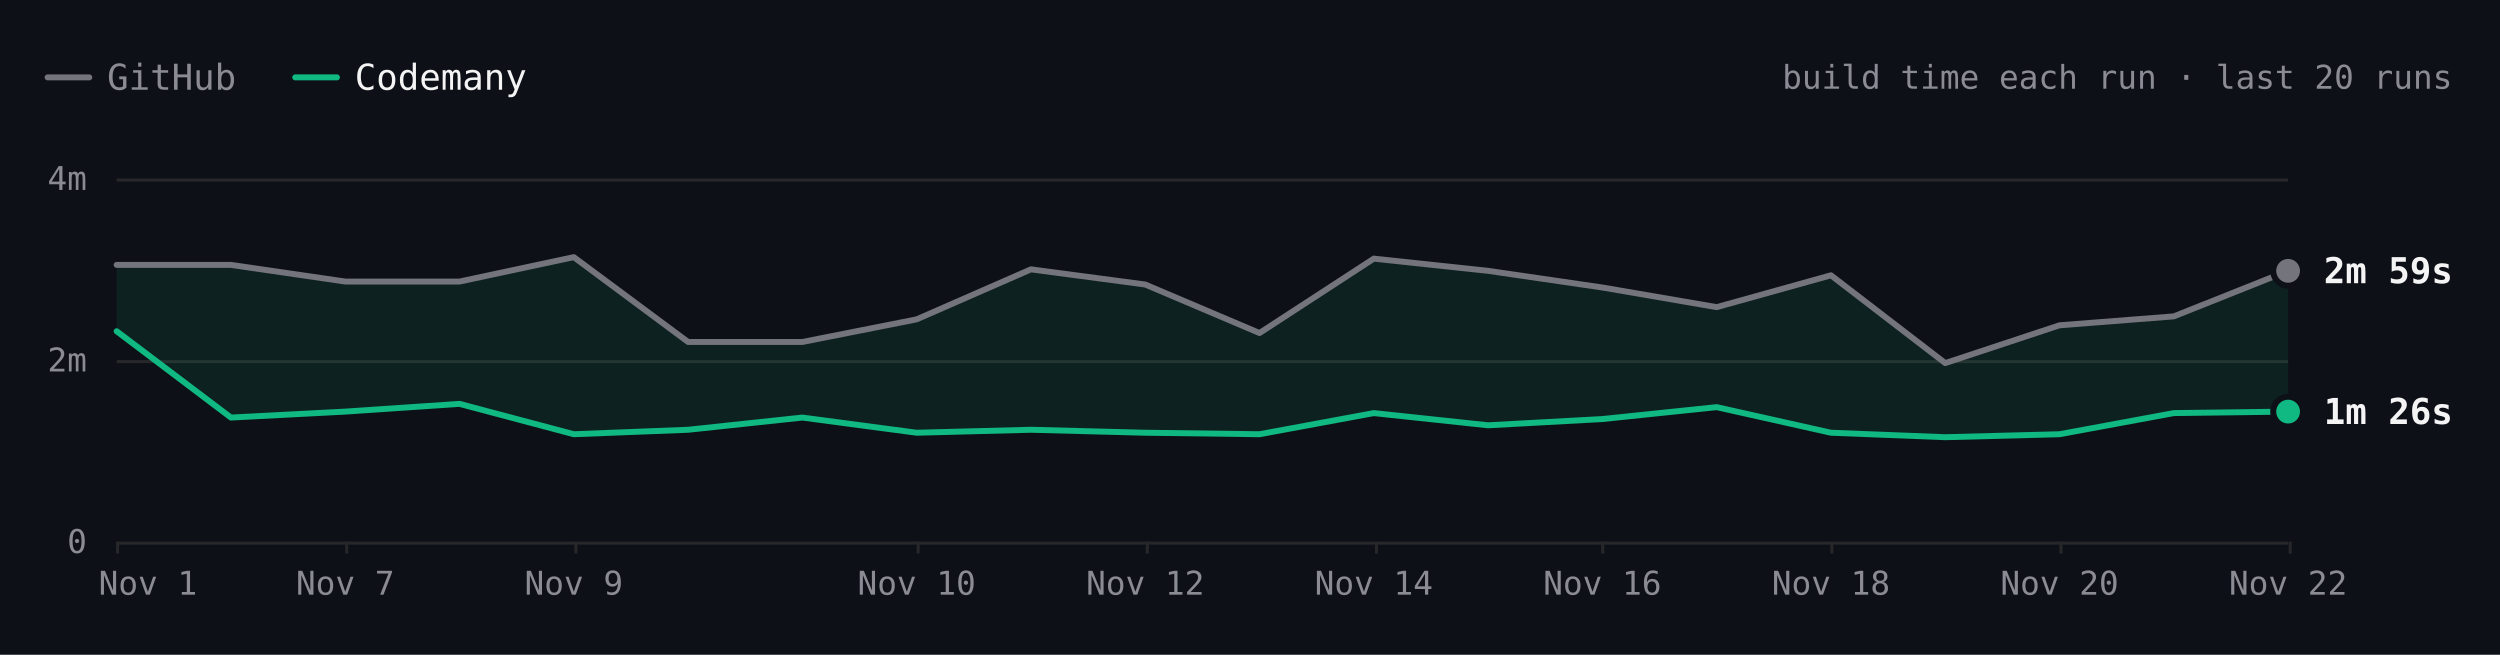
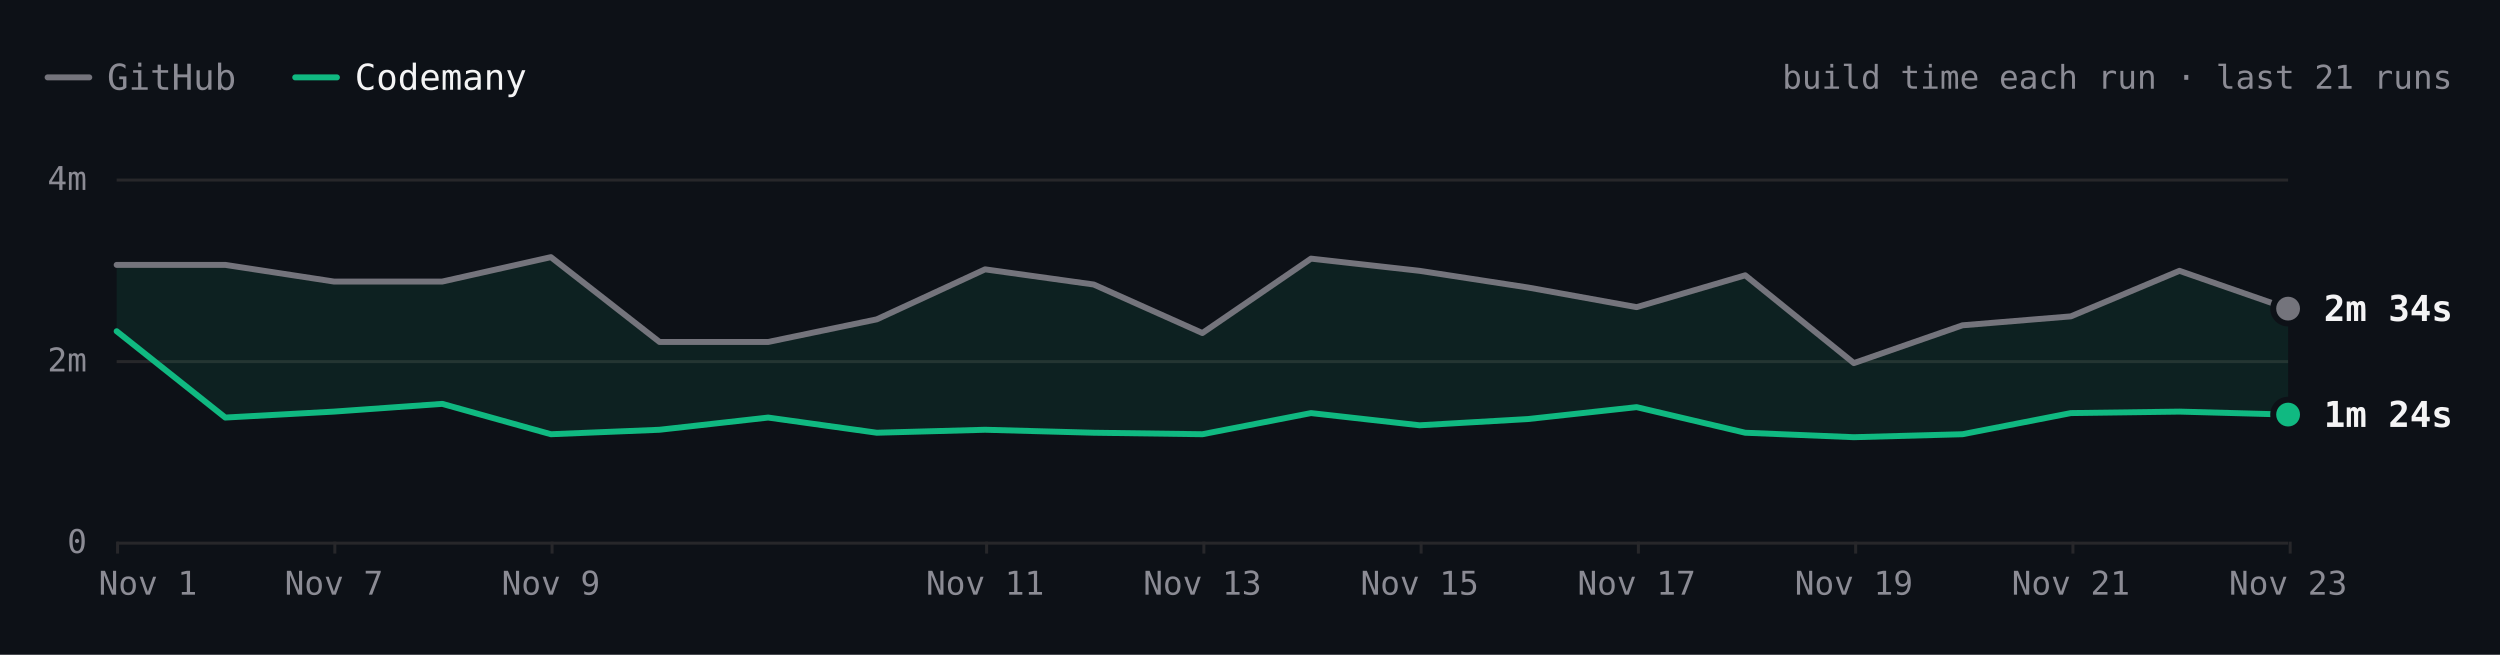
- <svg xmlns="http://www.w3.org/2000/svg" viewBox="0 0 840 220" width="840" height="220" role="img" aria-label="react.dev build time each run over the last 20 runs. Latest: GitHub 2m 59s, Codemany 1m 26s. Overall: 2.2× faster." font-family="'JetBrains Mono', ui-monospace, SFMono-Regular, Menlo, monospace" style="max-width:100%;height:auto;font-variant-numeric:tabular-nums">
+ <svg xmlns="http://www.w3.org/2000/svg" viewBox="0 0 840 220" width="840" height="220" role="img" aria-label="react.dev build time each run over the last 21 runs. Latest: GitHub 2m 34s, Codemany 1m 24s. Overall: 2.1× faster." font-family="'JetBrains Mono', ui-monospace, SFMono-Regular, Menlo, monospace" style="max-width:100%;height:auto;font-variant-numeric:tabular-nums">
  <rect width="840" height="220" fill="#0d1117" />
  <path d="M16 26h14" stroke="#74747c" stroke-width="2" stroke-linecap="round" />
  <text x="36" y="26" font-size="12" fill="#8b8b94" dominant-baseline="central">GitHub</text>
  <path d="M99.2 26h14" stroke="#10b981" stroke-width="2" stroke-linecap="round" />
  <text x="119.2" y="26" font-size="12" fill="#f4f4f5" dominant-baseline="central">Codemany</text>
-   <text x="824" y="26" font-size="11" fill="#8b8b94" text-anchor="end" dominant-baseline="central">build time each run · last 20 runs</text>
+   <text x="824" y="26" font-size="11" fill="#8b8b94" text-anchor="end" dominant-baseline="central">build time each run · last 21 runs</text>
  <path d="M39.2 182.5L768.8 182.5" stroke="#27272a" stroke-width="1" fill="none" />
  <text x="29.2" y="182" font-size="11" fill="#8b8b94" text-anchor="end" dominant-baseline="central">0</text>
  <path d="M39.2 121.5L768.8 121.5" stroke="#27272a" stroke-width="1" fill="none" />
  <text x="29.2" y="121" font-size="11" fill="#8b8b94" text-anchor="end" dominant-baseline="central">2m</text>
  <path d="M39.2 60.5L768.8 60.5" stroke="#27272a" stroke-width="1" fill="none" />
  <text x="29.2" y="60" font-size="11" fill="#8b8b94" text-anchor="end" dominant-baseline="central">4m</text>
  <path d="M769.5 182L769.5 186" stroke="#27272a" stroke-width="1" fill="none" />
-   <text x="768.8" y="196" font-size="11" fill="#8b8b94" text-anchor="middle" dominant-baseline="central">Nov 22</text>
-   <path d="M692.5 182L692.5 186" stroke="#27272a" stroke-width="1" fill="none" />
-   <text x="692" y="196" font-size="11" fill="#8b8b94" text-anchor="middle" dominant-baseline="central">Nov 20</text>
-   <path d="M615.5 182L615.5 186" stroke="#27272a" stroke-width="1" fill="none" />
-   <text x="615.2" y="196" font-size="11" fill="#8b8b94" text-anchor="middle" dominant-baseline="central">Nov 18</text>
-   <path d="M538.5 182L538.5 186" stroke="#27272a" stroke-width="1" fill="none" />
-   <text x="538.4" y="196" font-size="11" fill="#8b8b94" text-anchor="middle" dominant-baseline="central">Nov 16</text>
-   <path d="M462.5 182L462.5 186" stroke="#27272a" stroke-width="1" fill="none" />
-   <text x="461.6" y="196" font-size="11" fill="#8b8b94" text-anchor="middle" dominant-baseline="central">Nov 14</text>
-   <path d="M385.5 182L385.5 186" stroke="#27272a" stroke-width="1" fill="none" />
-   <text x="384.8" y="196" font-size="11" fill="#8b8b94" text-anchor="middle" dominant-baseline="central">Nov 12</text>
-   <path d="M308.5 182L308.5 186" stroke="#27272a" stroke-width="1" fill="none" />
-   <text x="308" y="196" font-size="11" fill="#8b8b94" text-anchor="middle" dominant-baseline="central">Nov 10</text>
-   <path d="M193.5 182L193.5 186" stroke="#27272a" stroke-width="1" fill="none" />
-   <text x="192.8" y="196" font-size="11" fill="#8b8b94" text-anchor="middle" dominant-baseline="central">Nov 9</text>
-   <path d="M116.5 182L116.5 186" stroke="#27272a" stroke-width="1" fill="none" />
-   <text x="116" y="196" font-size="11" fill="#8b8b94" text-anchor="middle" dominant-baseline="central">Nov 7</text>
+   <text x="768.8" y="196" font-size="11" fill="#8b8b94" text-anchor="middle" dominant-baseline="central">Nov 23</text>
+   <path d="M696.5 182L696.5 186" stroke="#27272a" stroke-width="1" fill="none" />
+   <text x="695.8" y="196" font-size="11" fill="#8b8b94" text-anchor="middle" dominant-baseline="central">Nov 21</text>
+   <path d="M623.5 182L623.5 186" stroke="#27272a" stroke-width="1" fill="none" />
+   <text x="622.9" y="196" font-size="11" fill="#8b8b94" text-anchor="middle" dominant-baseline="central">Nov 19</text>
+   <path d="M550.5 182L550.5 186" stroke="#27272a" stroke-width="1" fill="none" />
+   <text x="549.9" y="196" font-size="11" fill="#8b8b94" text-anchor="middle" dominant-baseline="central">Nov 17</text>
+   <path d="M477.5 182L477.5 186" stroke="#27272a" stroke-width="1" fill="none" />
+   <text x="477" y="196" font-size="11" fill="#8b8b94" text-anchor="middle" dominant-baseline="central">Nov 15</text>
+   <path d="M404.5 182L404.5 186" stroke="#27272a" stroke-width="1" fill="none" />
+   <text x="404" y="196" font-size="11" fill="#8b8b94" text-anchor="middle" dominant-baseline="central">Nov 13</text>
+   <path d="M331.5 182L331.5 186" stroke="#27272a" stroke-width="1" fill="none" />
+   <text x="331" y="196" font-size="11" fill="#8b8b94" text-anchor="middle" dominant-baseline="central">Nov 11</text>
+   <path d="M185.5 182L185.5 186" stroke="#27272a" stroke-width="1" fill="none" />
+   <text x="185.1" y="196" font-size="11" fill="#8b8b94" text-anchor="middle" dominant-baseline="central">Nov 9</text>
+   <path d="M112.5 182L112.5 186" stroke="#27272a" stroke-width="1" fill="none" />
+   <text x="112.2" y="196" font-size="11" fill="#8b8b94" text-anchor="middle" dominant-baseline="central">Nov 7</text>
  <path d="M39.5 182L39.5 186" stroke="#27272a" stroke-width="1" fill="none" />
  <text x="49.7" y="196" font-size="11" fill="#8b8b94" text-anchor="middle" dominant-baseline="central">Nov 1</text>
-   <path d="M39.2 89L77.6 89L116 94.6L154.4 94.6L192.8 86.4L231.2 114.9L269.6 114.9L308 107.3L346.4 90.5L384.8 95.6L423.2 111.9L461.6 86.9L500 91L538.4 96.6L576.8 103.2L615.2 92.5L653.6 122L692 109.3L730.4 106.3L768.8 91L768.8 138.3L730.4 138.8L692 145.9L653.6 146.9L615.2 145.4L576.8 136.8L538.4 140.8L500 142.9L461.6 138.8L423.2 145.9L384.8 145.4L346.4 144.4L308 145.4L269.6 140.3L231.2 144.4L192.8 145.9L154.4 135.7L116 138.3L77.6 140.3L39.2 111.3Z" fill="rgba(16,185,129,0.10)" />
-   <path d="M39.2 89L77.6 89L116 94.6L154.4 94.6L192.8 86.4L231.2 114.9L269.6 114.9L308 107.3L346.4 90.5L384.8 95.6L423.2 111.9L461.6 86.9L500 91L538.4 96.6L576.8 103.2L615.2 92.5L653.6 122L692 109.3L730.4 106.3L768.8 91" fill="none" stroke="#74747c" stroke-width="2" stroke-linecap="round" stroke-linejoin="round" />
-   <path d="M39.2 111.3L77.6 140.3L116 138.3L154.4 135.7L192.8 145.9L231.2 144.4L269.6 140.3L308 145.4L346.4 144.4L384.8 145.4L423.2 145.9L461.6 138.8L500 142.9L538.4 140.8L576.8 136.8L615.2 145.4L653.6 146.9L692 145.9L730.4 138.8L768.8 138.3" fill="none" stroke="#10b981" stroke-width="2" stroke-linecap="round" stroke-linejoin="round" />
-   <circle cx="768.8" cy="91" r="6" fill="#0d1117" />
-   <circle cx="768.8" cy="91" r="4" fill="#74747c" />
-   <text x="780.8" y="91" font-size="12" fill="#f4f4f5" font-weight="600" dominant-baseline="central">2m 59s</text>
-   <circle cx="768.8" cy="138.3" r="6" fill="#0d1117" />
-   <circle cx="768.8" cy="138.3" r="4" fill="#10b981" />
-   <text x="780.8" y="138.3" font-size="12" fill="#f4f4f5" font-weight="600" dominant-baseline="central">1m 26s</text>
+   <path d="M39.2 89L75.7 89L112.2 94.6L148.6 94.6L185.1 86.4L221.6 114.9L258.1 114.9L294.6 107.3L331 90.5L367.5 95.6L404 111.9L440.5 86.9L477 91L513.4 96.6L549.9 103.2L586.4 92.5L622.9 122L659.4 109.3L695.8 106.3L732.3 91L768.8 103.7L768.8 139.3L732.3 138.3L695.8 138.8L659.4 145.9L622.9 146.9L586.4 145.4L549.9 136.8L513.4 140.8L477 142.9L440.5 138.8L404 145.9L367.5 145.4L331 144.4L294.6 145.4L258.1 140.3L221.6 144.4L185.1 145.9L148.6 135.7L112.2 138.3L75.7 140.3L39.2 111.3Z" fill="rgba(16,185,129,0.10)" />
+   <path d="M39.2 89L75.7 89L112.2 94.6L148.6 94.6L185.1 86.4L221.6 114.9L258.1 114.9L294.6 107.3L331 90.5L367.5 95.6L404 111.9L440.5 86.9L477 91L513.4 96.6L549.9 103.2L586.4 92.5L622.9 122L659.4 109.3L695.8 106.3L732.3 91L768.8 103.7" fill="none" stroke="#74747c" stroke-width="2" stroke-linecap="round" stroke-linejoin="round" />
+   <path d="M39.2 111.3L75.7 140.3L112.2 138.3L148.6 135.7L185.1 145.9L221.6 144.4L258.1 140.3L294.6 145.4L331 144.4L367.5 145.4L404 145.9L440.5 138.8L477 142.9L513.4 140.8L549.9 136.8L586.4 145.4L622.9 146.9L659.4 145.9L695.8 138.8L732.3 138.3L768.8 139.3" fill="none" stroke="#10b981" stroke-width="2" stroke-linecap="round" stroke-linejoin="round" />
+   <circle cx="768.8" cy="103.7" r="6" fill="#0d1117" />
+   <circle cx="768.8" cy="103.7" r="4" fill="#74747c" />
+   <text x="780.8" y="103.7" font-size="12" fill="#f4f4f5" font-weight="600" dominant-baseline="central">2m 34s</text>
+   <circle cx="768.8" cy="139.3" r="6" fill="#0d1117" />
+   <circle cx="768.8" cy="139.3" r="4" fill="#10b981" />
+   <text x="780.8" y="139.3" font-size="12" fill="#f4f4f5" font-weight="600" dominant-baseline="central">1m 24s</text>
  <circle class="bench-mark" cx="39.2" cy="89" r="12" fill="#0d1117" fill-opacity="0" data-tip="react.dev · GitHub · 3m 03s · Nov 1, 14:15 UTC" data-href="https://github.com/codemanyhq/bench-private/actions/runs/41357757246/job/125001439194" style="cursor:pointer" />
  <circle class="bench-mark" cx="39.2" cy="111.3" r="12" fill="#0d1117" fill-opacity="0" data-tip="react.dev · Codemany · 2m 19s · Nov 1, 14:15 UTC" data-href="https://github.com/codemanyhq/bench/actions/runs/41189686531/job/124809425512" style="cursor:pointer" />
-   <circle class="bench-mark" cx="77.6" cy="89" r="12" fill="#0d1117" fill-opacity="0" data-tip="react.dev · GitHub · 3m 03s · Nov 4, 11:01 UTC" data-href="https://github.com/codemanyhq/bench-private/actions/runs/41834014108/job/126588227367" style="cursor:pointer" />
-   <circle class="bench-mark" cx="77.6" cy="140.3" r="12" fill="#0d1117" fill-opacity="0" data-tip="react.dev · Codemany · 1m 22s · Nov 4, 11:01 UTC" data-href="https://github.com/codemanyhq/bench/actions/runs/41817717722/job/126532688634" style="cursor:pointer" />
-   <circle class="bench-mark" cx="116" cy="94.6" r="12" fill="#0d1117" fill-opacity="0" data-tip="react.dev · GitHub · 2m 52s · Nov 7, 05:27 UTC" data-href="https://github.com/codemanyhq/bench-private/actions/runs/42342779574/job/128313955207" style="cursor:pointer" />
-   <circle class="bench-mark" cx="116" cy="138.3" r="12" fill="#0d1117" fill-opacity="0" data-tip="react.dev · Codemany · 1m 26s · Nov 7, 05:27 UTC" data-href="https://github.com/codemanyhq/bench/actions/runs/42363100897/job/128383590202" style="cursor:pointer" />
-   <circle class="bench-mark" cx="154.4" cy="94.6" r="12" fill="#0d1117" fill-opacity="0" data-tip="react.dev · GitHub · 2m 52s · Nov 8, 10:28 UTC" data-href="https://github.com/codemanyhq/bench-private/actions/runs/42477866952/job/128905511512" style="cursor:pointer" />
-   <circle class="bench-mark" cx="154.4" cy="135.7" r="12" fill="#0d1117" fill-opacity="0" data-tip="react.dev · Codemany · 1m 31s · Nov 8, 10:28 UTC" data-href="https://github.com/codemanyhq/bench/actions/runs/42471415877/job/128905482495" style="cursor:pointer" />
-   <circle class="bench-mark" cx="192.8" cy="86.4" r="12" fill="#0d1117" fill-opacity="0" data-tip="react.dev · GitHub · 3m 08s · Nov 9, 11:39 UTC" data-href="https://github.com/codemanyhq/bench-private/actions/runs/42629210782/job/129200880827" style="cursor:pointer" />
-   <circle class="bench-mark" cx="192.8" cy="145.9" r="12" fill="#0d1117" fill-opacity="0" data-tip="react.dev · Codemany · 1m 11s · Nov 9, 11:39 UTC" data-href="https://github.com/codemanyhq/bench/actions/runs/42610365978/job/129324781643" style="cursor:pointer" />
-   <circle class="bench-mark" cx="231.2" cy="114.9" r="12" fill="#0d1117" fill-opacity="0" data-tip="react.dev · GitHub · 2m 12s · Nov 9, 17:42 UTC" data-href="https://github.com/codemanyhq/bench-private/actions/runs/42666683657/job/129332199957" style="cursor:pointer" />
-   <circle class="bench-mark" cx="231.2" cy="144.4" r="12" fill="#0d1117" fill-opacity="0" data-tip="react.dev · Codemany · 1m 14s · Nov 9, 17:42 UTC" data-href="https://github.com/codemanyhq/bench/actions/runs/42674474739/job/129403445104" style="cursor:pointer" />
-   <circle class="bench-mark" cx="269.6" cy="114.9" r="12" fill="#0d1117" fill-opacity="0" data-tip="react.dev · GitHub · 2m 12s · Nov 9, 18:46 UTC" data-href="https://github.com/codemanyhq/bench-private/actions/runs/42677014514/job/129361080892" style="cursor:pointer" />
-   <circle class="bench-mark" cx="269.6" cy="140.3" r="12" fill="#0d1117" fill-opacity="0" data-tip="react.dev · Codemany · 1m 22s · Nov 9, 18:46 UTC" data-href="https://github.com/codemanyhq/bench/actions/runs/42681122621/job/129405928728" style="cursor:pointer" />
-   <circle class="bench-mark" cx="308" cy="107.3" r="12" fill="#0d1117" fill-opacity="0" data-tip="react.dev · GitHub · 2m 27s · Nov 10, 11:18 UTC" data-href="https://github.com/codemanyhq/bench-private/actions/runs/42824521252/job/129858446883" style="cursor:pointer" />
-   <circle class="bench-mark" cx="308" cy="145.4" r="12" fill="#0d1117" fill-opacity="0" data-tip="react.dev · Codemany · 1m 12s · Nov 10, 11:18 UTC" data-href="https://github.com/codemanyhq/bench/actions/runs/42805942110/job/129815996860" style="cursor:pointer" />
-   <circle class="bench-mark" cx="346.4" cy="90.5" r="12" fill="#0d1117" fill-opacity="0" data-tip="react.dev · GitHub · 3m 00s · Nov 11, 11:03 UTC" data-href="https://github.com/codemanyhq/bench-private/actions/runs/43022642066/job/130529430292" style="cursor:pointer" />
-   <circle class="bench-mark" cx="346.4" cy="144.4" r="12" fill="#0d1117" fill-opacity="0" data-tip="react.dev · Codemany · 1m 14s · Nov 11, 11:03 UTC" data-href="https://github.com/codemanyhq/bench/actions/runs/43008288526/job/130481244920" style="cursor:pointer" />
-   <circle class="bench-mark" cx="384.8" cy="95.6" r="12" fill="#0d1117" fill-opacity="0" data-tip="react.dev · GitHub · 2m 50s · Nov 12, 11:19 UTC" data-href="https://github.com/codemanyhq/bench-private/actions/runs/43230100176/job/131222905114" style="cursor:pointer" />
-   <circle class="bench-mark" cx="384.8" cy="145.4" r="12" fill="#0d1117" fill-opacity="0" data-tip="react.dev · Codemany · 1m 12s · Nov 12, 11:19 UTC" data-href="https://github.com/codemanyhq/bench/actions/runs/43207720663/job/131168788410" style="cursor:pointer" />
-   <circle class="bench-mark" cx="423.2" cy="111.9" r="12" fill="#0d1117" fill-opacity="0" data-tip="react.dev · GitHub · 2m 18s · Nov 13, 11:04 UTC" data-href="https://github.com/codemanyhq/bench-private/actions/runs/43430424059/job/131902291465" style="cursor:pointer" />
-   <circle class="bench-mark" cx="423.2" cy="145.9" r="12" fill="#0d1117" fill-opacity="0" data-tip="react.dev · Codemany · 1m 11s · Nov 13, 11:04 UTC" data-href="https://github.com/codemanyhq/bench/actions/runs/43413705429/job/131866180397" style="cursor:pointer" />
-   <circle class="bench-mark" cx="461.6" cy="86.9" r="12" fill="#0d1117" fill-opacity="0" data-tip="react.dev · GitHub · 3m 07s · Nov 14, 10:31 UTC" data-href="https://github.com/codemanyhq/bench-private/actions/runs/43593333129/job/132442539397" style="cursor:pointer" />
-   <circle class="bench-mark" cx="461.6" cy="138.8" r="12" fill="#0d1117" fill-opacity="0" data-tip="react.dev · Codemany · 1m 25s · Nov 14, 10:31 UTC" data-href="https://github.com/codemanyhq/bench/actions/runs/43585486170/job/132429815973" style="cursor:pointer" />
-   <circle class="bench-mark" cx="500" cy="91" r="12" fill="#0d1117" fill-opacity="0" data-tip="react.dev · GitHub · 2m 59s · Nov 15, 10:59 UTC" data-href="https://github.com/codemanyhq/bench-private/actions/runs/43715351365/job/132815615644" style="cursor:pointer" />
-   <circle class="bench-mark" cx="500" cy="142.9" r="12" fill="#0d1117" fill-opacity="0" data-tip="react.dev · Codemany · 1m 17s · Nov 15, 10:59 UTC" data-href="https://github.com/codemanyhq/bench/actions/runs/43706507355/job/132822675303" style="cursor:pointer" />
-   <circle class="bench-mark" cx="538.4" cy="96.6" r="12" fill="#0d1117" fill-opacity="0" data-tip="react.dev · GitHub · 2m 48s · Nov 16, 11:26 UTC" data-href="https://github.com/codemanyhq/bench-private/actions/runs/43877330479/job/133333759402" style="cursor:pointer" />
-   <circle class="bench-mark" cx="538.4" cy="140.8" r="12" fill="#0d1117" fill-opacity="0" data-tip="react.dev · Codemany · 1m 21s · Nov 16, 11:26 UTC" data-href="https://github.com/codemanyhq/bench/actions/runs/43857353010/job/133286974127" style="cursor:pointer" />
-   <circle class="bench-mark" cx="576.8" cy="103.2" r="12" fill="#0d1117" fill-opacity="0" data-tip="react.dev · GitHub · 2m 35s · Nov 17, 11:57 UTC" data-href="https://github.com/codemanyhq/bench-private/actions/runs/44102053914/job/134104450005" style="cursor:pointer" />
-   <circle class="bench-mark" cx="576.8" cy="136.8" r="12" fill="#0d1117" fill-opacity="0" data-tip="react.dev · Codemany · 1m 29s · Nov 17, 11:57 UTC" data-href="https://github.com/codemanyhq/bench/actions/runs/44078241580/job/134021805611" style="cursor:pointer" />
-   <circle class="bench-mark" cx="615.2" cy="92.5" r="12" fill="#0d1117" fill-opacity="0" data-tip="react.dev · GitHub · 2m 56s · Nov 18, 11:48 UTC" data-href="https://github.com/codemanyhq/bench-private/actions/runs/44318872644/job/134852270449" style="cursor:pointer" />
-   <circle class="bench-mark" cx="615.2" cy="145.4" r="12" fill="#0d1117" fill-opacity="0" data-tip="react.dev · Codemany · 1m 12s · Nov 18, 11:48 UTC" data-href="https://github.com/codemanyhq/bench/actions/runs/44297512815/job/134805429917" style="cursor:pointer" />
-   <circle class="bench-mark" cx="653.6" cy="122" r="12" fill="#0d1117" fill-opacity="0" data-tip="react.dev · GitHub · 1m 58s · Nov 19, 11:46 UTC" data-href="https://github.com/codemanyhq/bench-private/actions/runs/44543234216/job/135626958685" style="cursor:pointer" />
-   <circle class="bench-mark" cx="653.6" cy="146.9" r="12" fill="#0d1117" fill-opacity="0" data-tip="react.dev · Codemany · 1m 09s · Nov 19, 11:46 UTC" data-href="https://github.com/codemanyhq/bench/actions/runs/44517273819/job/135559411292" style="cursor:pointer" />
-   <circle class="bench-mark" cx="692" cy="109.3" r="12" fill="#0d1117" fill-opacity="0" data-tip="react.dev · GitHub · 2m 23s · Nov 20, 11:45 UTC" data-href="https://github.com/codemanyhq/bench-private/actions/runs/44749120224/job/136332219835" style="cursor:pointer" />
-   <circle class="bench-mark" cx="692" cy="145.9" r="12" fill="#0d1117" fill-opacity="0" data-tip="react.dev · Codemany · 1m 11s · Nov 20, 11:45 UTC" data-href="https://github.com/codemanyhq/bench/actions/runs/44729832727/job/136288953342" style="cursor:pointer" />
-   <circle class="bench-mark" cx="730.4" cy="106.3" r="12" fill="#0d1117" fill-opacity="0" data-tip="react.dev · GitHub · 2m 29s · Nov 21, 11:09 UTC" data-href="https://github.com/codemanyhq/bench-private/actions/runs/44908889098/job/136860265743" style="cursor:pointer" />
-   <circle class="bench-mark" cx="730.4" cy="138.8" r="12" fill="#0d1117" fill-opacity="0" data-tip="react.dev · Codemany · 1m 25s · Nov 21, 11:09 UTC" data-href="https://github.com/codemanyhq/bench/actions/runs/44897451098/job/136826060787" style="cursor:pointer" />
-   <circle class="bench-mark" cx="768.8" cy="91" r="12" fill="#0d1117" fill-opacity="0" data-tip="react.dev · GitHub · 2m 59s · Nov 22, 11:31 UTC" data-href="https://github.com/codemanyhq/bench-private/actions/runs/45026928898/job/137221921424" style="cursor:pointer" />
-   <circle class="bench-mark" cx="768.8" cy="138.3" r="12" fill="#0d1117" fill-opacity="0" data-tip="react.dev · Codemany · 1m 26s · Nov 22, 11:31 UTC" data-href="https://github.com/codemanyhq/bench/actions/runs/45017455598/job/137192773328" style="cursor:pointer" />
+   <circle class="bench-mark" cx="75.7" cy="89" r="12" fill="#0d1117" fill-opacity="0" data-tip="react.dev · GitHub · 3m 03s · Nov 4, 11:01 UTC" data-href="https://github.com/codemanyhq/bench-private/actions/runs/41834014108/job/126588227367" style="cursor:pointer" />
+   <circle class="bench-mark" cx="75.7" cy="140.3" r="12" fill="#0d1117" fill-opacity="0" data-tip="react.dev · Codemany · 1m 22s · Nov 4, 11:01 UTC" data-href="https://github.com/codemanyhq/bench/actions/runs/41817717722/job/126532688634" style="cursor:pointer" />
+   <circle class="bench-mark" cx="112.2" cy="94.6" r="12" fill="#0d1117" fill-opacity="0" data-tip="react.dev · GitHub · 2m 52s · Nov 7, 05:27 UTC" data-href="https://github.com/codemanyhq/bench-private/actions/runs/42342779574/job/128313955207" style="cursor:pointer" />
+   <circle class="bench-mark" cx="112.2" cy="138.3" r="12" fill="#0d1117" fill-opacity="0" data-tip="react.dev · Codemany · 1m 26s · Nov 7, 05:27 UTC" data-href="https://github.com/codemanyhq/bench/actions/runs/42363100897/job/128383590202" style="cursor:pointer" />
+   <circle class="bench-mark" cx="148.6" cy="94.6" r="12" fill="#0d1117" fill-opacity="0" data-tip="react.dev · GitHub · 2m 52s · Nov 8, 10:28 UTC" data-href="https://github.com/codemanyhq/bench-private/actions/runs/42477866952/job/128905511512" style="cursor:pointer" />
+   <circle class="bench-mark" cx="148.6" cy="135.7" r="12" fill="#0d1117" fill-opacity="0" data-tip="react.dev · Codemany · 1m 31s · Nov 8, 10:28 UTC" data-href="https://github.com/codemanyhq/bench/actions/runs/42471415877/job/128905482495" style="cursor:pointer" />
+   <circle class="bench-mark" cx="185.1" cy="86.4" r="12" fill="#0d1117" fill-opacity="0" data-tip="react.dev · GitHub · 3m 08s · Nov 9, 11:39 UTC" data-href="https://github.com/codemanyhq/bench-private/actions/runs/42629210782/job/129200880827" style="cursor:pointer" />
+   <circle class="bench-mark" cx="185.1" cy="145.9" r="12" fill="#0d1117" fill-opacity="0" data-tip="react.dev · Codemany · 1m 11s · Nov 9, 11:39 UTC" data-href="https://github.com/codemanyhq/bench/actions/runs/42610365978/job/129324781643" style="cursor:pointer" />
+   <circle class="bench-mark" cx="221.6" cy="114.9" r="12" fill="#0d1117" fill-opacity="0" data-tip="react.dev · GitHub · 2m 12s · Nov 9, 17:42 UTC" data-href="https://github.com/codemanyhq/bench-private/actions/runs/42666683657/job/129332199957" style="cursor:pointer" />
+   <circle class="bench-mark" cx="221.6" cy="144.4" r="12" fill="#0d1117" fill-opacity="0" data-tip="react.dev · Codemany · 1m 14s · Nov 9, 17:42 UTC" data-href="https://github.com/codemanyhq/bench/actions/runs/42674474739/job/129403445104" style="cursor:pointer" />
+   <circle class="bench-mark" cx="258.1" cy="114.9" r="12" fill="#0d1117" fill-opacity="0" data-tip="react.dev · GitHub · 2m 12s · Nov 9, 18:46 UTC" data-href="https://github.com/codemanyhq/bench-private/actions/runs/42677014514/job/129361080892" style="cursor:pointer" />
+   <circle class="bench-mark" cx="258.1" cy="140.3" r="12" fill="#0d1117" fill-opacity="0" data-tip="react.dev · Codemany · 1m 22s · Nov 9, 18:46 UTC" data-href="https://github.com/codemanyhq/bench/actions/runs/42681122621/job/129405928728" style="cursor:pointer" />
+   <circle class="bench-mark" cx="294.6" cy="107.3" r="12" fill="#0d1117" fill-opacity="0" data-tip="react.dev · GitHub · 2m 27s · Nov 10, 11:18 UTC" data-href="https://github.com/codemanyhq/bench-private/actions/runs/42824521252/job/129858446883" style="cursor:pointer" />
+   <circle class="bench-mark" cx="294.6" cy="145.4" r="12" fill="#0d1117" fill-opacity="0" data-tip="react.dev · Codemany · 1m 12s · Nov 10, 11:18 UTC" data-href="https://github.com/codemanyhq/bench/actions/runs/42805942110/job/129815996860" style="cursor:pointer" />
+   <circle class="bench-mark" cx="331" cy="90.5" r="12" fill="#0d1117" fill-opacity="0" data-tip="react.dev · GitHub · 3m 00s · Nov 11, 11:03 UTC" data-href="https://github.com/codemanyhq/bench-private/actions/runs/43022642066/job/130529430292" style="cursor:pointer" />
+   <circle class="bench-mark" cx="331" cy="144.4" r="12" fill="#0d1117" fill-opacity="0" data-tip="react.dev · Codemany · 1m 14s · Nov 11, 11:03 UTC" data-href="https://github.com/codemanyhq/bench/actions/runs/43008288526/job/130481244920" style="cursor:pointer" />
+   <circle class="bench-mark" cx="367.5" cy="95.6" r="12" fill="#0d1117" fill-opacity="0" data-tip="react.dev · GitHub · 2m 50s · Nov 12, 11:19 UTC" data-href="https://github.com/codemanyhq/bench-private/actions/runs/43230100176/job/131222905114" style="cursor:pointer" />
+   <circle class="bench-mark" cx="367.5" cy="145.4" r="12" fill="#0d1117" fill-opacity="0" data-tip="react.dev · Codemany · 1m 12s · Nov 12, 11:19 UTC" data-href="https://github.com/codemanyhq/bench/actions/runs/43207720663/job/131168788410" style="cursor:pointer" />
+   <circle class="bench-mark" cx="404" cy="111.9" r="12" fill="#0d1117" fill-opacity="0" data-tip="react.dev · GitHub · 2m 18s · Nov 13, 11:04 UTC" data-href="https://github.com/codemanyhq/bench-private/actions/runs/43430424059/job/131902291465" style="cursor:pointer" />
+   <circle class="bench-mark" cx="404" cy="145.9" r="12" fill="#0d1117" fill-opacity="0" data-tip="react.dev · Codemany · 1m 11s · Nov 13, 11:04 UTC" data-href="https://github.com/codemanyhq/bench/actions/runs/43413705429/job/131866180397" style="cursor:pointer" />
+   <circle class="bench-mark" cx="440.5" cy="86.9" r="12" fill="#0d1117" fill-opacity="0" data-tip="react.dev · GitHub · 3m 07s · Nov 14, 10:31 UTC" data-href="https://github.com/codemanyhq/bench-private/actions/runs/43593333129/job/132442539397" style="cursor:pointer" />
+   <circle class="bench-mark" cx="440.5" cy="138.8" r="12" fill="#0d1117" fill-opacity="0" data-tip="react.dev · Codemany · 1m 25s · Nov 14, 10:31 UTC" data-href="https://github.com/codemanyhq/bench/actions/runs/43585486170/job/132429815973" style="cursor:pointer" />
+   <circle class="bench-mark" cx="477" cy="91" r="12" fill="#0d1117" fill-opacity="0" data-tip="react.dev · GitHub · 2m 59s · Nov 15, 10:59 UTC" data-href="https://github.com/codemanyhq/bench-private/actions/runs/43715351365/job/132815615644" style="cursor:pointer" />
+   <circle class="bench-mark" cx="477" cy="142.9" r="12" fill="#0d1117" fill-opacity="0" data-tip="react.dev · Codemany · 1m 17s · Nov 15, 10:59 UTC" data-href="https://github.com/codemanyhq/bench/actions/runs/43706507355/job/132822675303" style="cursor:pointer" />
+   <circle class="bench-mark" cx="513.4" cy="96.6" r="12" fill="#0d1117" fill-opacity="0" data-tip="react.dev · GitHub · 2m 48s · Nov 16, 11:26 UTC" data-href="https://github.com/codemanyhq/bench-private/actions/runs/43877330479/job/133333759402" style="cursor:pointer" />
+   <circle class="bench-mark" cx="513.4" cy="140.8" r="12" fill="#0d1117" fill-opacity="0" data-tip="react.dev · Codemany · 1m 21s · Nov 16, 11:26 UTC" data-href="https://github.com/codemanyhq/bench/actions/runs/43857353010/job/133286974127" style="cursor:pointer" />
+   <circle class="bench-mark" cx="549.9" cy="103.2" r="12" fill="#0d1117" fill-opacity="0" data-tip="react.dev · GitHub · 2m 35s · Nov 17, 11:57 UTC" data-href="https://github.com/codemanyhq/bench-private/actions/runs/44102053914/job/134104450005" style="cursor:pointer" />
+   <circle class="bench-mark" cx="549.9" cy="136.8" r="12" fill="#0d1117" fill-opacity="0" data-tip="react.dev · Codemany · 1m 29s · Nov 17, 11:57 UTC" data-href="https://github.com/codemanyhq/bench/actions/runs/44078241580/job/134021805611" style="cursor:pointer" />
+   <circle class="bench-mark" cx="586.4" cy="92.5" r="12" fill="#0d1117" fill-opacity="0" data-tip="react.dev · GitHub · 2m 56s · Nov 18, 11:48 UTC" data-href="https://github.com/codemanyhq/bench-private/actions/runs/44318872644/job/134852270449" style="cursor:pointer" />
+   <circle class="bench-mark" cx="586.4" cy="145.4" r="12" fill="#0d1117" fill-opacity="0" data-tip="react.dev · Codemany · 1m 12s · Nov 18, 11:48 UTC" data-href="https://github.com/codemanyhq/bench/actions/runs/44297512815/job/134805429917" style="cursor:pointer" />
+   <circle class="bench-mark" cx="622.9" cy="122" r="12" fill="#0d1117" fill-opacity="0" data-tip="react.dev · GitHub · 1m 58s · Nov 19, 11:46 UTC" data-href="https://github.com/codemanyhq/bench-private/actions/runs/44543234216/job/135626958685" style="cursor:pointer" />
+   <circle class="bench-mark" cx="622.9" cy="146.9" r="12" fill="#0d1117" fill-opacity="0" data-tip="react.dev · Codemany · 1m 09s · Nov 19, 11:46 UTC" data-href="https://github.com/codemanyhq/bench/actions/runs/44517273819/job/135559411292" style="cursor:pointer" />
+   <circle class="bench-mark" cx="659.4" cy="109.3" r="12" fill="#0d1117" fill-opacity="0" data-tip="react.dev · GitHub · 2m 23s · Nov 20, 11:45 UTC" data-href="https://github.com/codemanyhq/bench-private/actions/runs/44749120224/job/136332219835" style="cursor:pointer" />
+   <circle class="bench-mark" cx="659.4" cy="145.9" r="12" fill="#0d1117" fill-opacity="0" data-tip="react.dev · Codemany · 1m 11s · Nov 20, 11:45 UTC" data-href="https://github.com/codemanyhq/bench/actions/runs/44729832727/job/136288953342" style="cursor:pointer" />
+   <circle class="bench-mark" cx="695.8" cy="106.3" r="12" fill="#0d1117" fill-opacity="0" data-tip="react.dev · GitHub · 2m 29s · Nov 21, 11:09 UTC" data-href="https://github.com/codemanyhq/bench-private/actions/runs/44908889098/job/136860265743" style="cursor:pointer" />
+   <circle class="bench-mark" cx="695.8" cy="138.8" r="12" fill="#0d1117" fill-opacity="0" data-tip="react.dev · Codemany · 1m 25s · Nov 21, 11:09 UTC" data-href="https://github.com/codemanyhq/bench/actions/runs/44897451098/job/136826060787" style="cursor:pointer" />
+   <circle class="bench-mark" cx="732.3" cy="91" r="12" fill="#0d1117" fill-opacity="0" data-tip="react.dev · GitHub · 2m 59s · Nov 22, 11:31 UTC" data-href="https://github.com/codemanyhq/bench-private/actions/runs/45026928898/job/137221921424" style="cursor:pointer" />
+   <circle class="bench-mark" cx="732.3" cy="138.3" r="12" fill="#0d1117" fill-opacity="0" data-tip="react.dev · Codemany · 1m 26s · Nov 22, 11:31 UTC" data-href="https://github.com/codemanyhq/bench/actions/runs/45017455598/job/137192773328" style="cursor:pointer" />
+   <circle class="bench-mark" cx="768.8" cy="103.7" r="12" fill="#0d1117" fill-opacity="0" data-tip="react.dev · GitHub · 2m 34s · Nov 23, 12:53 UTC" data-href="https://github.com/codemanyhq/bench-private/actions/runs/45210598924/job/137818121694" style="cursor:pointer" />
+   <circle class="bench-mark" cx="768.8" cy="139.3" r="12" fill="#0d1117" fill-opacity="0" data-tip="react.dev · Codemany · 1m 24s · Nov 23, 12:53 UTC" data-href="https://github.com/codemanyhq/bench/actions/runs/45177778022/job/137703467322" style="cursor:pointer" />
</svg>
